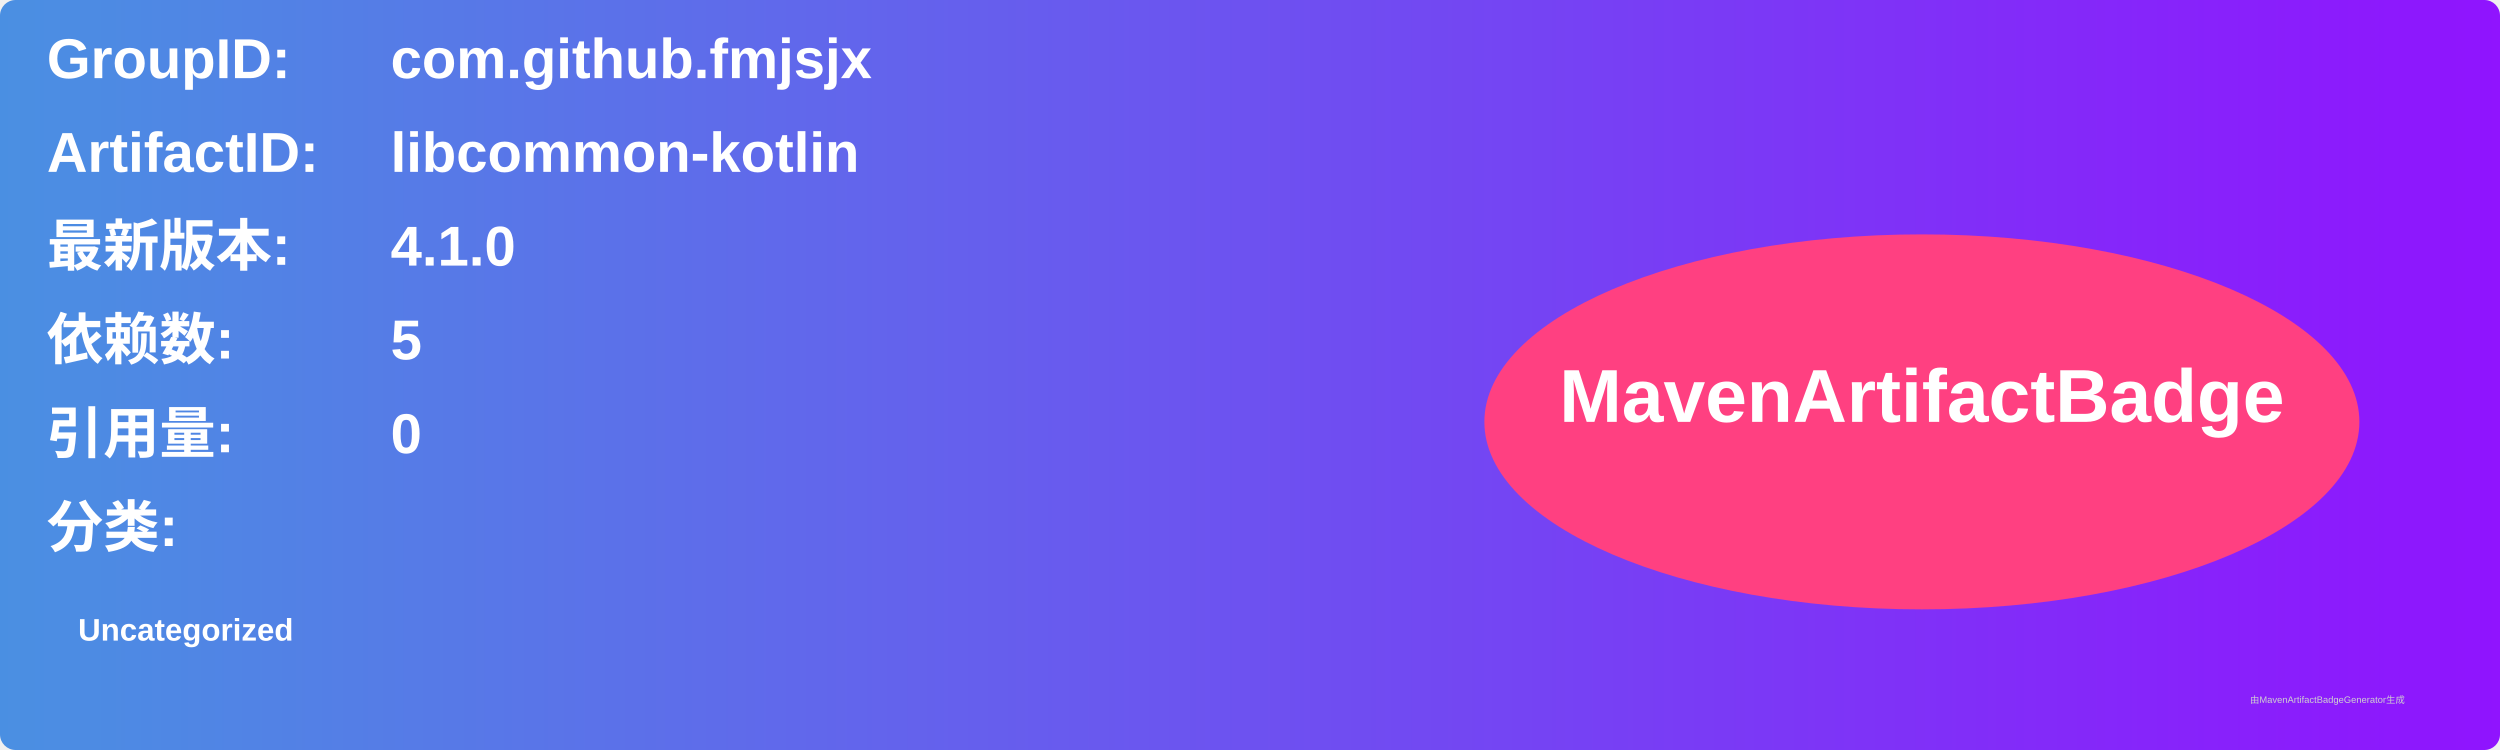
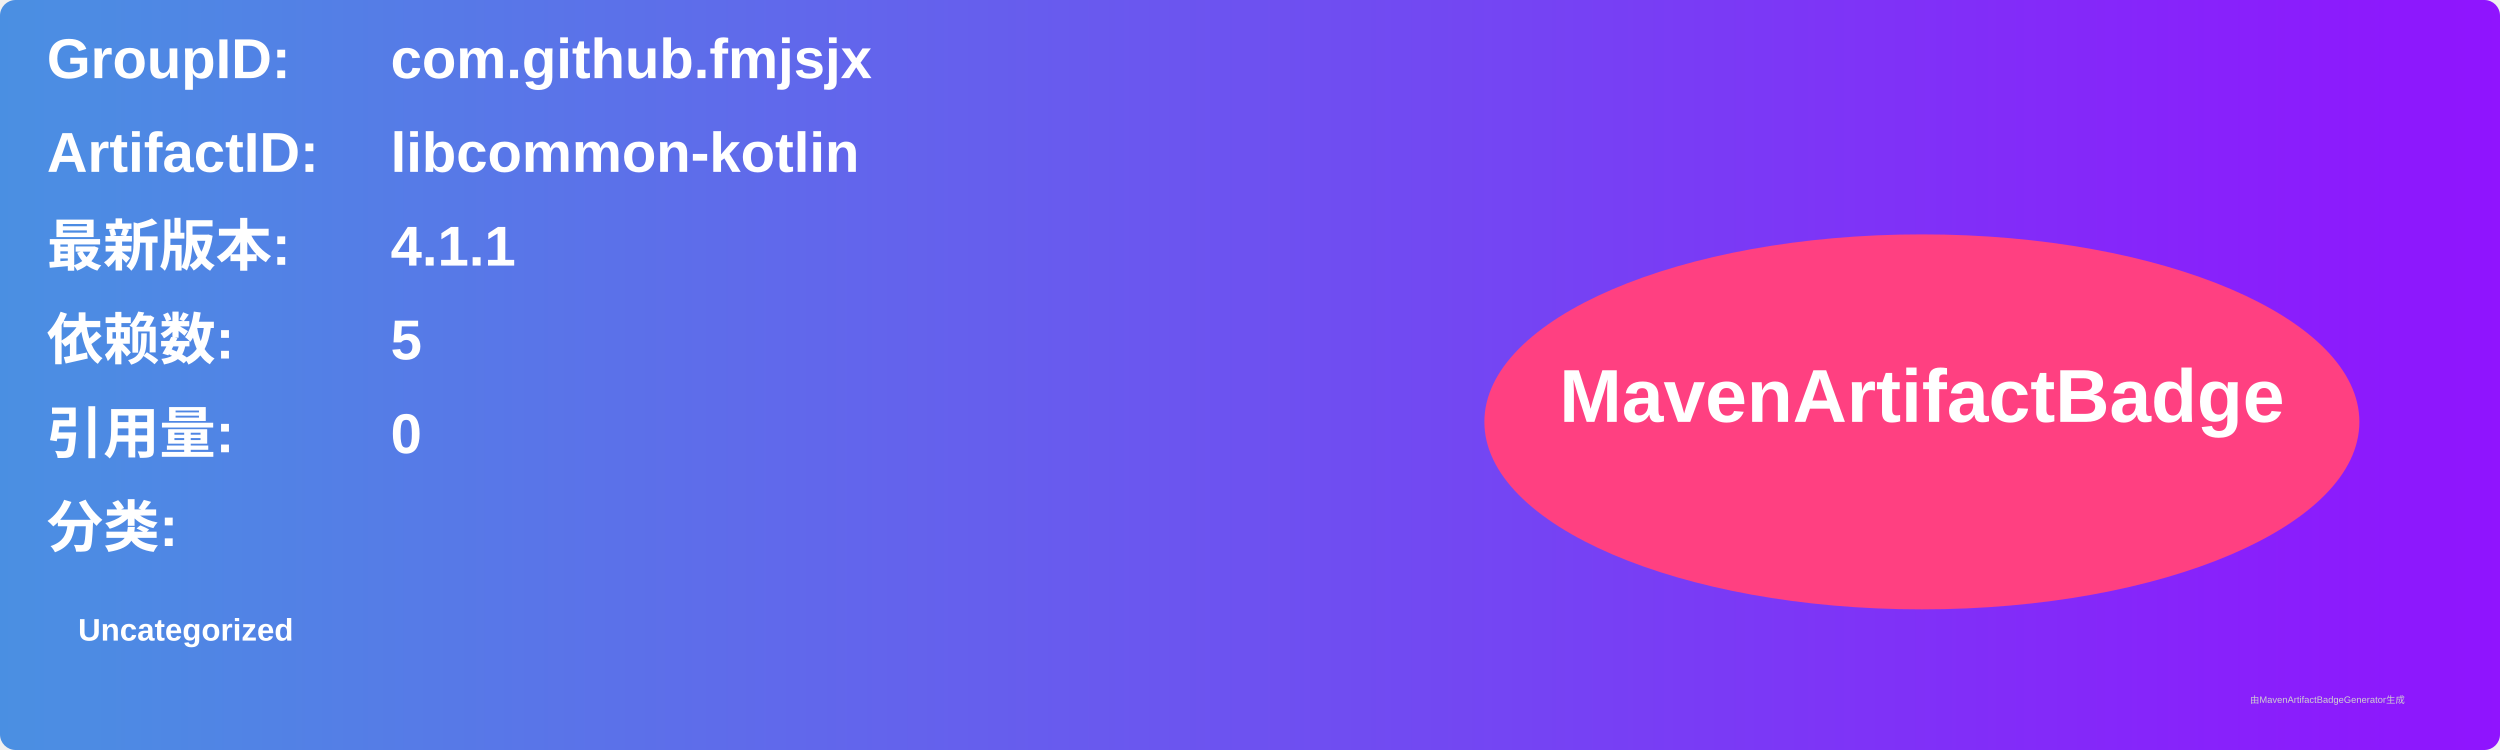
<svg xmlns="http://www.w3.org/2000/svg" width="800" height="240" viewBox="0 0 800 240">
  <linearGradient id="grad" x1="0%" y1="0%" x2="100%" y2="0%">
    <stop offset="0%" stop-color="#4a90e2" />
    <stop offset="100%" stop-color="#9013fe" />
  </linearGradient>
  <rect width="100%" height="100%" rx="5" ry="5" fill="url(#grad)" />
  <g transform="translate(15, 15)">
    <text x="0" y="10" font-family="Arial" font-size="18" fill="white" font-weight="bold" width="260">GroupID:</text>
    <text x="110" y="10" font-family="Arial" font-size="18" fill="white" font-weight="bold" width="460">com.github.fmjsjx</text>
    <text x="0" y="40" font-family="Arial" font-size="18" fill="white" font-weight="bold" width="260">ArtifactID:</text>
    <text x="110" y="40" font-family="Arial" font-size="18" fill="white" font-weight="bold" width="460">libcommon-kotlin</text>
    <text x="0" y="70" font-family="Arial" font-size="18" fill="white" font-weight="bold">最新版本:</text>
    <text x="110" y="70" font-family="Arial" font-size="18" fill="white" font-weight="bold">
-       <tspan font-weight="bold">4.1.0</tspan>
+       <tspan font-weight="bold">4.1.1</tspan>
    </text>
    <text x="0" y="100" font-family="Arial" font-size="18" fill="white" font-weight="bold">依赖数: </text>
    <text x="110" y="100" font-family="Arial" font-size="18" fill="white">
      <tspan font-weight="bold">5</tspan>
    </text>
    <text x="0" y="130" font-family="Arial" font-size="18" fill="white" font-weight="bold">引用量: </text>
    <text x="110" y="130" font-family="Arial" font-size="18" fill="white">
      <tspan font-weight="bold">0</tspan>
    </text>
    <text x="0" y="160" font-family="Arial" font-size="18" fill="white" font-weight="bold">分类:</text>
    <text x="10" y="190" font-family="Arial" font-size="10" fill="white">
      <tspan font-weight="bold">Uncategorized</tspan>
    </text>
    <ellipse cx="600" cy="120" rx="140" ry="60" fill="#ff4081" />
    <text x="600" y="120" text-anchor="middle" font-family="Arial" font-size="24" fill="white" font-weight="bold">MavenArtifactBadge</text>
  </g>
  <text x="720" y="225" font-family="Arial" font-size="3" fill="#d0d0d0">由MavenArtifactBadgeGenerator生成</text>
</svg>
